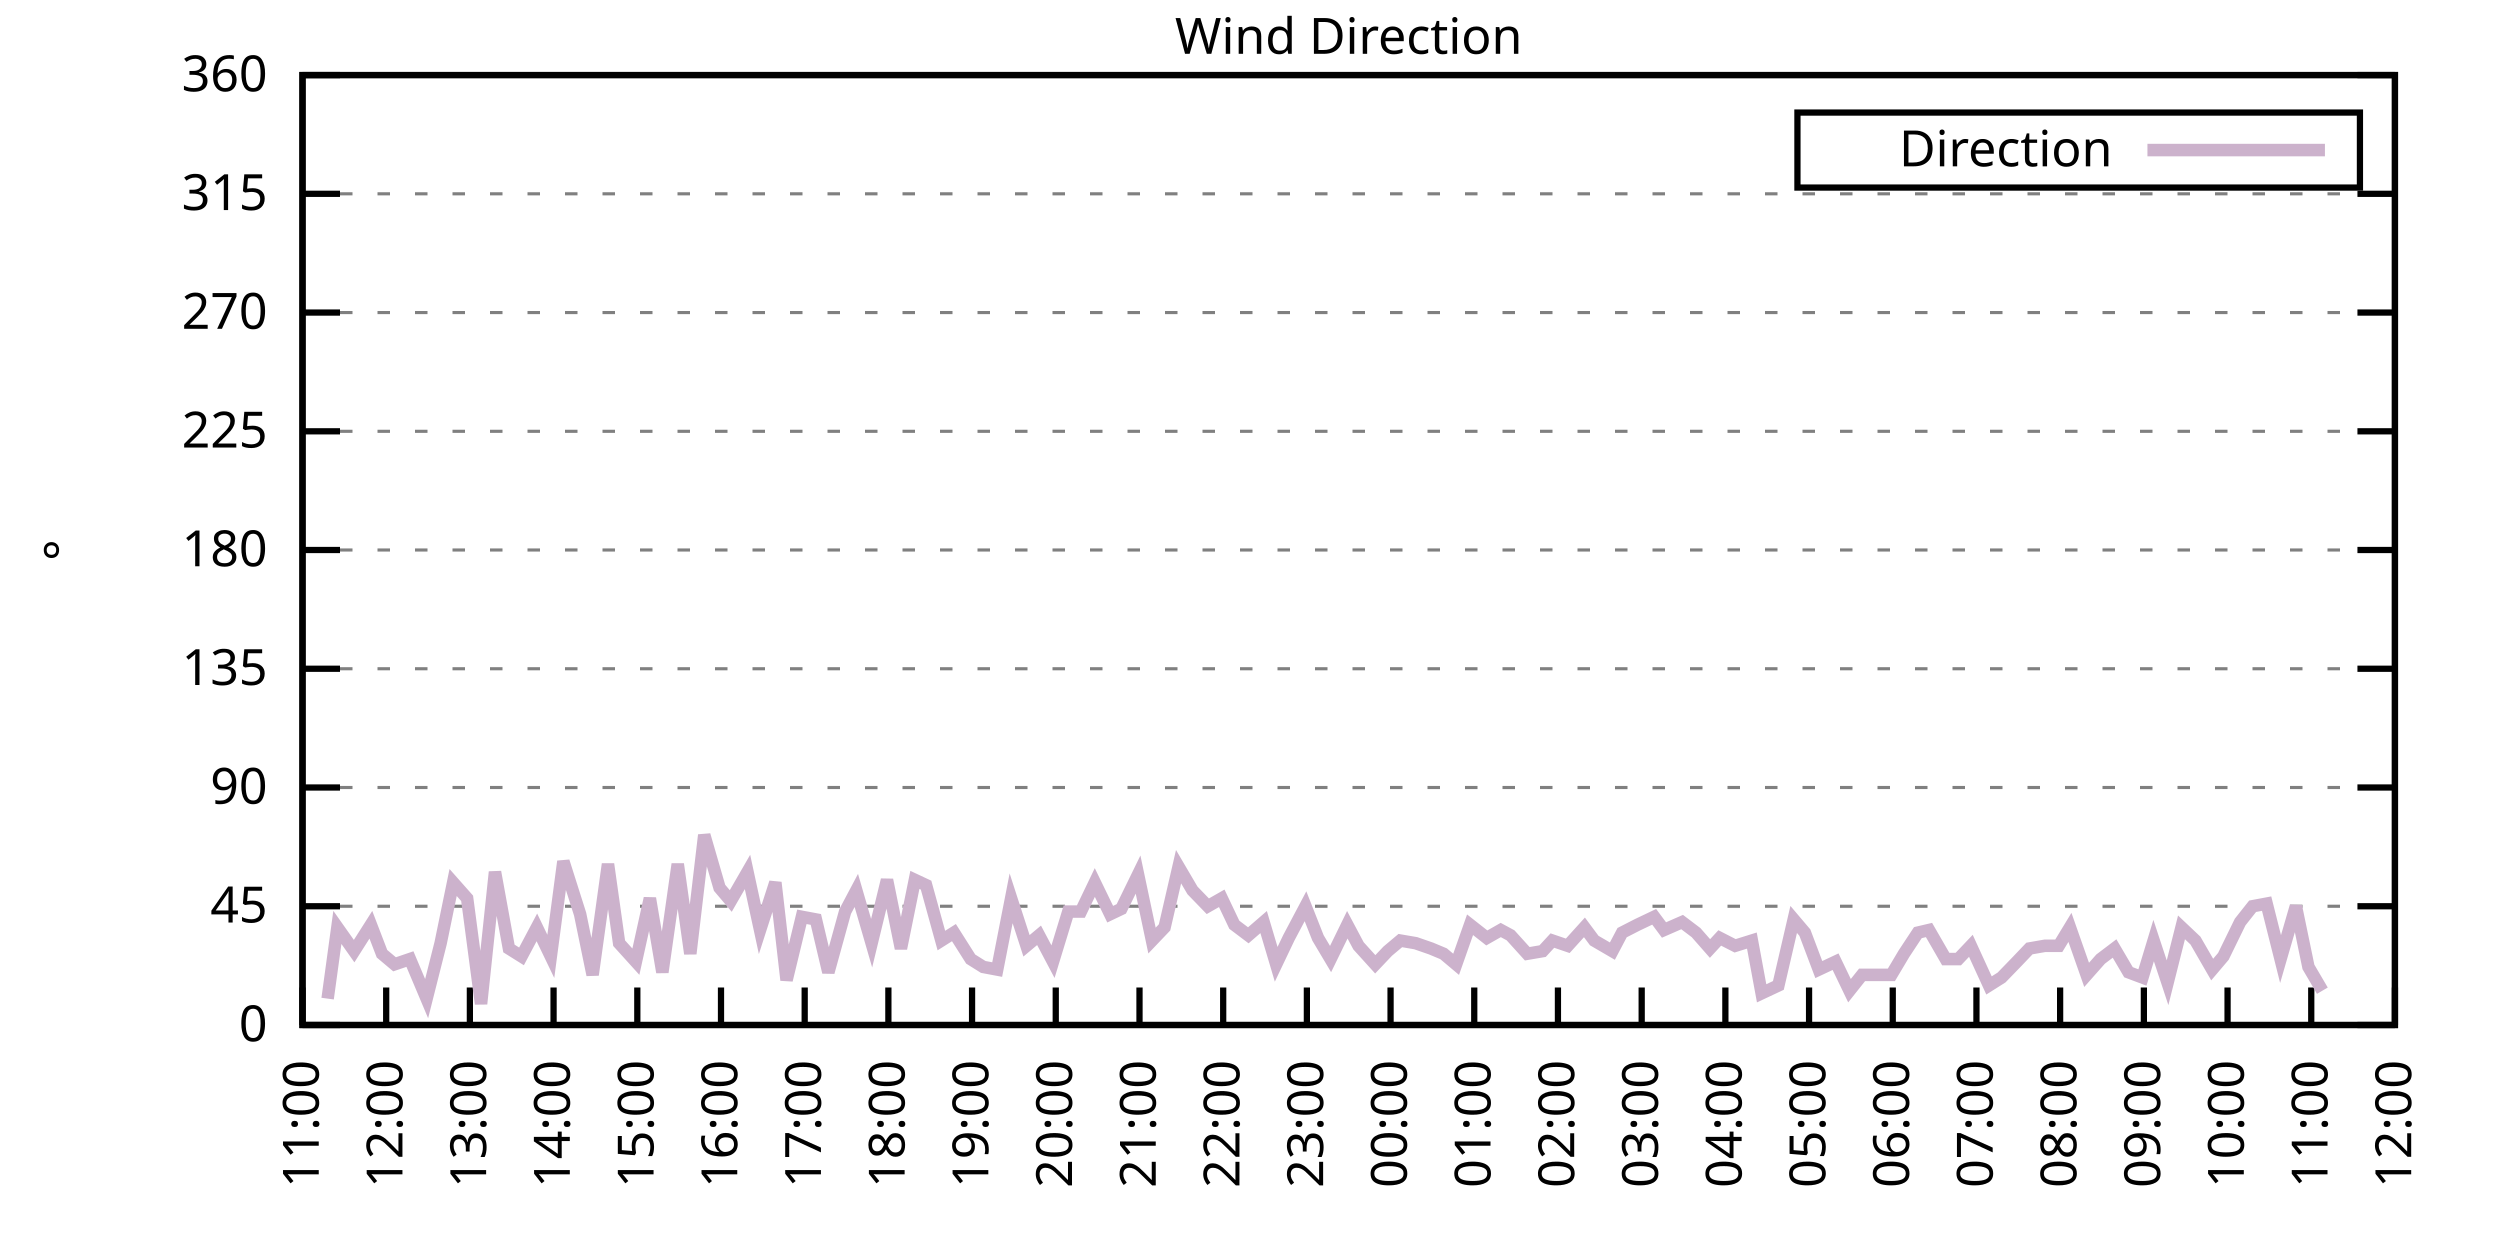
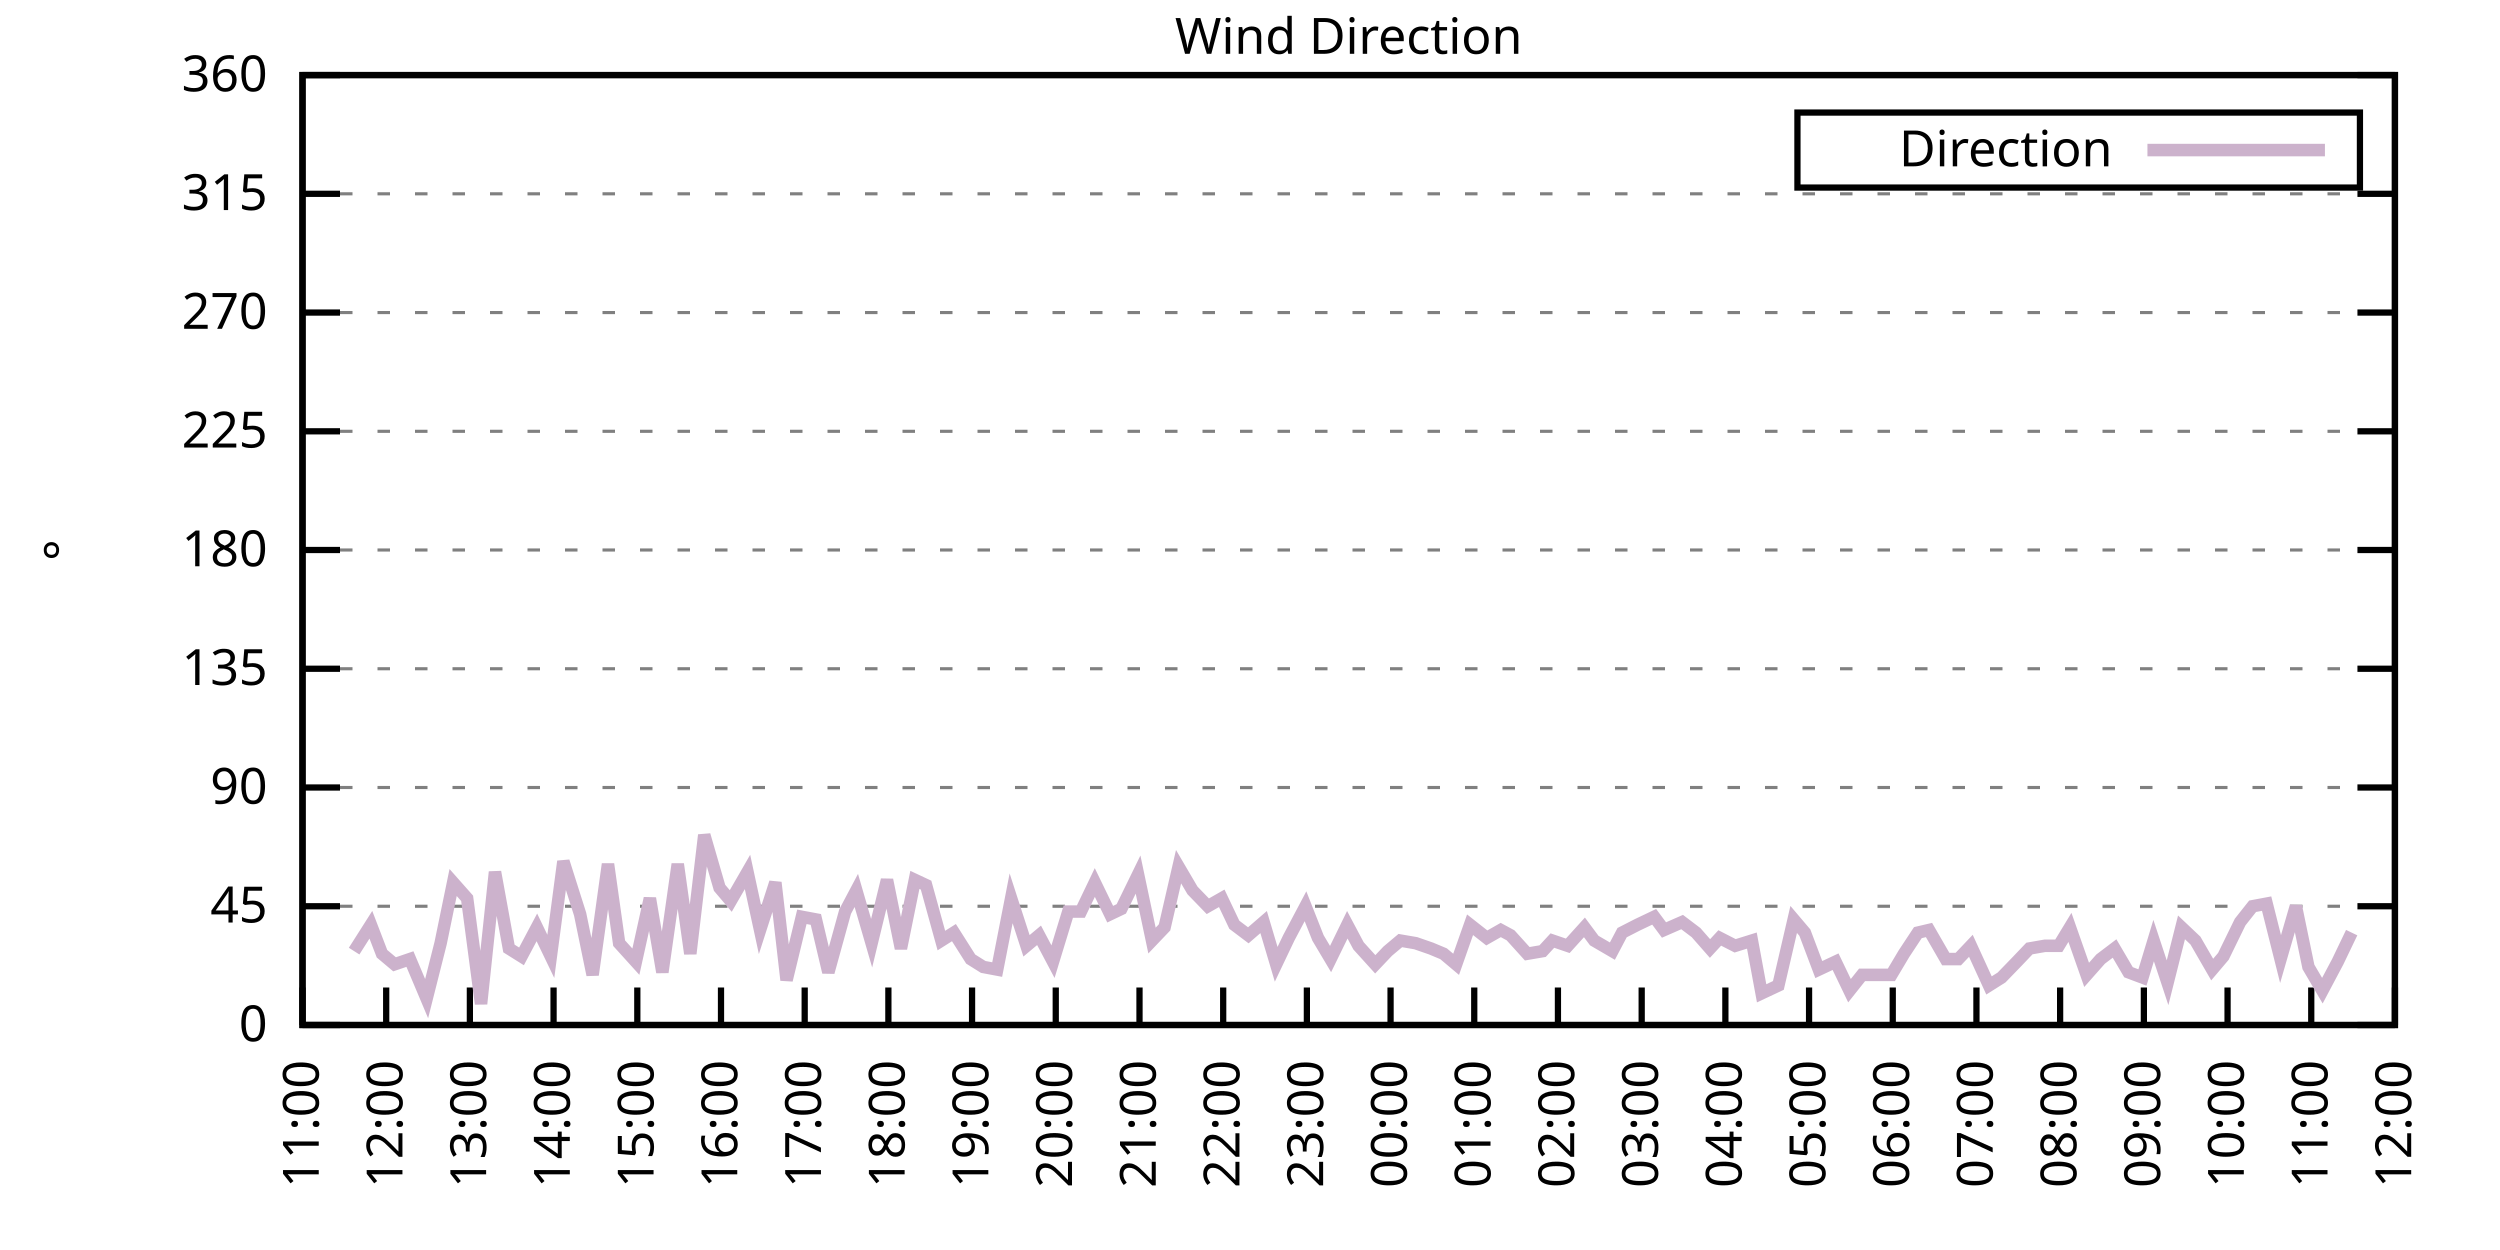
<svg xmlns="http://www.w3.org/2000/svg" xmlns:xlink="http://www.w3.org/1999/xlink" width="400" height="200" viewBox="0 0 400 200">
  <g id="gnuplot_canvas">
    <rect x="0" y="0" width="400" height="200" fill="none" />
    <defs>
      <circle id="gpDot" r="0.5" stroke-width="0.5" stroke="currentColor" />
      <path id="gpPt0" stroke-width="0.333" stroke="currentColor" d="M-1,0 h2 M0,-1 v2" />
      <path id="gpPt1" stroke-width="0.333" stroke="currentColor" d="M-1,-1 L1,1 M1,-1 L-1,1" />
      <path id="gpPt2" stroke-width="0.333" stroke="currentColor" d="M-1,0 L1,0 M0,-1 L0,1 M-1,-1 L1,1 M-1,1 L1,-1" />
      <rect id="gpPt3" stroke-width="0.333" stroke="currentColor" x="-1" y="-1" width="2" height="2" />
      <rect id="gpPt4" stroke-width="0.333" stroke="currentColor" fill="currentColor" x="-1" y="-1" width="2" height="2" />
      <circle id="gpPt5" stroke-width="0.333" stroke="currentColor" cx="0" cy="0" r="1" />
      <use xlink:href="#gpPt5" id="gpPt6" fill="currentColor" stroke="none" />
      <path id="gpPt7" stroke-width="0.333" stroke="currentColor" d="M0,-1.33 L-1.33,0.67 L1.33,0.67 z" />
      <use xlink:href="#gpPt7" id="gpPt8" fill="currentColor" stroke="none" />
      <use xlink:href="#gpPt7" id="gpPt9" stroke="currentColor" transform="rotate(180)" />
      <use xlink:href="#gpPt9" id="gpPt10" fill="currentColor" stroke="none" />
      <use xlink:href="#gpPt3" id="gpPt11" stroke="currentColor" transform="rotate(45)" />
      <use xlink:href="#gpPt11" id="gpPt12" fill="currentColor" stroke="none" />
      <path id="gpPt13" stroke-width="0.333" stroke="currentColor" d="M0,1.330 L1.265,0.411 L0.782,-1.067 L-0.782,-1.076 L-1.265,0.411 z" />
      <use xlink:href="#gpPt13" id="gpPt14" fill="currentColor" stroke="none" />
      <filter id="textbox" filterUnits="objectBoundingBox" x="0" y="0" height="1" width="1">
        <feFlood flood-color="white" flood-opacity="1" result="bgnd" />
        <feComposite in="SourceGraphic" in2="bgnd" operator="atop" />
      </filter>
      <filter id="greybox" filterUnits="objectBoundingBox" x="0" y="0" height="1" width="1">
        <feFlood flood-color="lightgrey" flood-opacity="1" result="grey" />
        <feComposite in="SourceGraphic" in2="grey" operator="atop" />
      </filter>
    </defs>
    <g fill="none" color="white" stroke="currentColor" stroke-width="1.00" stroke-linecap="butt" stroke-linejoin="miter">
</g>
    <g fill="none" color="black" stroke="currentColor" stroke-width="1.00" stroke-linecap="butt" stroke-linejoin="miter">
      <g stroke="none" shape-rendering="crispEdges">
        <polygon fill="rgb(255, 255, 255)" points="48.40,164.00 383.18,164.00 383.18,12.02 48.40,12.02 " />
      </g>
    </g>
    <g fill="none" color="black" stroke="currentColor" stroke-width="1.00" stroke-linecap="butt" stroke-linejoin="miter">
</g>
    <g fill="none" color="black" stroke="black" stroke-width="0.50" stroke-linecap="butt" stroke-linejoin="miter">
</g>
    <g fill="none" color="gray" stroke="currentColor" stroke-width="0.50" stroke-linecap="butt" stroke-linejoin="miter">
      <path stroke="gray" stroke-dasharray="2,4" class="gridline" d="M48.40,164.00 L383.19,164.00  " />
    </g>
    <g fill="none" color="gray" stroke="gray" stroke-width="1.00" stroke-linecap="butt" stroke-linejoin="miter">
</g>
    <g fill="none" color="black" stroke="currentColor" stroke-width="1.00" stroke-linecap="butt" stroke-linejoin="miter">
      <path stroke="black" d="M48.40,164.00 L54.40,164.00 M383.19,164.00 L377.19,164.00  " />
      <g transform="translate(42.80,166.60)" stroke="none" fill="black" font-family="Sans" font-size="8.00" text-anchor="end">
        <text>
          <tspan font-family="Sans"> 0</tspan>
        </text>
      </g>
    </g>
    <g fill="none" color="black" stroke="currentColor" stroke-width="1.00" stroke-linecap="butt" stroke-linejoin="miter">
</g>
    <g fill="none" color="black" stroke="black" stroke-width="0.50" stroke-linecap="butt" stroke-linejoin="miter">
</g>
    <g fill="none" color="gray" stroke="currentColor" stroke-width="0.50" stroke-linecap="butt" stroke-linejoin="miter">
      <path stroke="gray" stroke-dasharray="2,4" class="gridline" d="M48.40,145.00 L383.19,145.00  " />
    </g>
    <g fill="none" color="gray" stroke="gray" stroke-width="1.00" stroke-linecap="butt" stroke-linejoin="miter">
</g>
    <g fill="none" color="black" stroke="currentColor" stroke-width="1.00" stroke-linecap="butt" stroke-linejoin="miter">
      <path stroke="black" d="M48.40,145.00 L54.40,145.00 M383.19,145.00 L377.19,145.00  " />
      <g transform="translate(42.80,147.60)" stroke="none" fill="black" font-family="Sans" font-size="8.00" text-anchor="end">
        <text>
          <tspan font-family="Sans"> 45</tspan>
        </text>
      </g>
    </g>
    <g fill="none" color="black" stroke="currentColor" stroke-width="1.00" stroke-linecap="butt" stroke-linejoin="miter">
</g>
    <g fill="none" color="black" stroke="black" stroke-width="0.50" stroke-linecap="butt" stroke-linejoin="miter">
</g>
    <g fill="none" color="gray" stroke="currentColor" stroke-width="0.50" stroke-linecap="butt" stroke-linejoin="miter">
      <path stroke="gray" stroke-dasharray="2,4" class="gridline" d="M48.40,126.00 L383.19,126.00  " />
    </g>
    <g fill="none" color="gray" stroke="gray" stroke-width="1.00" stroke-linecap="butt" stroke-linejoin="miter">
</g>
    <g fill="none" color="black" stroke="currentColor" stroke-width="1.00" stroke-linecap="butt" stroke-linejoin="miter">
      <path stroke="black" d="M48.40,126.00 L54.40,126.00 M383.19,126.00 L377.19,126.00  " />
      <g transform="translate(42.80,128.60)" stroke="none" fill="black" font-family="Sans" font-size="8.00" text-anchor="end">
        <text>
          <tspan font-family="Sans"> 90</tspan>
        </text>
      </g>
    </g>
    <g fill="none" color="black" stroke="currentColor" stroke-width="1.00" stroke-linecap="butt" stroke-linejoin="miter">
</g>
    <g fill="none" color="black" stroke="black" stroke-width="0.50" stroke-linecap="butt" stroke-linejoin="miter">
</g>
    <g fill="none" color="gray" stroke="currentColor" stroke-width="0.50" stroke-linecap="butt" stroke-linejoin="miter">
      <path stroke="gray" stroke-dasharray="2,4" class="gridline" d="M48.40,107.00 L383.19,107.00  " />
    </g>
    <g fill="none" color="gray" stroke="gray" stroke-width="1.00" stroke-linecap="butt" stroke-linejoin="miter">
</g>
    <g fill="none" color="black" stroke="currentColor" stroke-width="1.00" stroke-linecap="butt" stroke-linejoin="miter">
      <path stroke="black" d="M48.40,107.00 L54.40,107.00 M383.19,107.00 L377.19,107.00  " />
      <g transform="translate(42.80,109.60)" stroke="none" fill="black" font-family="Sans" font-size="8.00" text-anchor="end">
        <text>
          <tspan font-family="Sans"> 135</tspan>
        </text>
      </g>
    </g>
    <g fill="none" color="black" stroke="currentColor" stroke-width="1.00" stroke-linecap="butt" stroke-linejoin="miter">
</g>
    <g fill="none" color="black" stroke="black" stroke-width="0.50" stroke-linecap="butt" stroke-linejoin="miter">
</g>
    <g fill="none" color="gray" stroke="currentColor" stroke-width="0.50" stroke-linecap="butt" stroke-linejoin="miter">
      <path stroke="gray" stroke-dasharray="2,4" class="gridline" d="M48.40,88.00 L383.19,88.00  " />
    </g>
    <g fill="none" color="gray" stroke="gray" stroke-width="1.00" stroke-linecap="butt" stroke-linejoin="miter">
</g>
    <g fill="none" color="black" stroke="currentColor" stroke-width="1.00" stroke-linecap="butt" stroke-linejoin="miter">
      <path stroke="black" d="M48.40,88.00 L54.40,88.00 M383.19,88.00 L377.19,88.00  " />
      <g transform="translate(42.80,90.60)" stroke="none" fill="black" font-family="Sans" font-size="8.00" text-anchor="end">
        <text>
          <tspan font-family="Sans"> 180</tspan>
        </text>
      </g>
    </g>
    <g fill="none" color="black" stroke="currentColor" stroke-width="1.00" stroke-linecap="butt" stroke-linejoin="miter">
</g>
    <g fill="none" color="black" stroke="black" stroke-width="0.50" stroke-linecap="butt" stroke-linejoin="miter">
</g>
    <g fill="none" color="gray" stroke="currentColor" stroke-width="0.50" stroke-linecap="butt" stroke-linejoin="miter">
      <path stroke="gray" stroke-dasharray="2,4" class="gridline" d="M48.40,69.01 L383.19,69.01  " />
    </g>
    <g fill="none" color="gray" stroke="gray" stroke-width="1.00" stroke-linecap="butt" stroke-linejoin="miter">
</g>
    <g fill="none" color="black" stroke="currentColor" stroke-width="1.00" stroke-linecap="butt" stroke-linejoin="miter">
      <path stroke="black" d="M48.40,69.01 L54.40,69.01 M383.19,69.01 L377.19,69.01  " />
      <g transform="translate(42.80,71.61)" stroke="none" fill="black" font-family="Sans" font-size="8.00" text-anchor="end">
        <text>
          <tspan font-family="Sans"> 225</tspan>
        </text>
      </g>
    </g>
    <g fill="none" color="black" stroke="currentColor" stroke-width="1.00" stroke-linecap="butt" stroke-linejoin="miter">
</g>
    <g fill="none" color="black" stroke="black" stroke-width="0.50" stroke-linecap="butt" stroke-linejoin="miter">
</g>
    <g fill="none" color="gray" stroke="currentColor" stroke-width="0.50" stroke-linecap="butt" stroke-linejoin="miter">
      <path stroke="gray" stroke-dasharray="2,4" class="gridline" d="M48.40,50.01 L383.19,50.01  " />
    </g>
    <g fill="none" color="gray" stroke="gray" stroke-width="1.00" stroke-linecap="butt" stroke-linejoin="miter">
</g>
    <g fill="none" color="black" stroke="currentColor" stroke-width="1.00" stroke-linecap="butt" stroke-linejoin="miter">
      <path stroke="black" d="M48.40,50.01 L54.40,50.01 M383.19,50.01 L377.19,50.01  " />
      <g transform="translate(42.80,52.61)" stroke="none" fill="black" font-family="Sans" font-size="8.00" text-anchor="end">
        <text>
          <tspan font-family="Sans"> 270</tspan>
        </text>
      </g>
    </g>
    <g fill="none" color="black" stroke="currentColor" stroke-width="1.00" stroke-linecap="butt" stroke-linejoin="miter">
</g>
    <g fill="none" color="black" stroke="black" stroke-width="0.50" stroke-linecap="butt" stroke-linejoin="miter">
</g>
    <g fill="none" color="gray" stroke="currentColor" stroke-width="0.50" stroke-linecap="butt" stroke-linejoin="miter">
      <path stroke="gray" stroke-dasharray="2,4" class="gridline" d="M48.40,31.01 L383.19,31.01  " />
    </g>
    <g fill="none" color="gray" stroke="gray" stroke-width="1.00" stroke-linecap="butt" stroke-linejoin="miter">
</g>
    <g fill="none" color="black" stroke="currentColor" stroke-width="1.00" stroke-linecap="butt" stroke-linejoin="miter">
      <path stroke="black" d="M48.40,31.01 L54.40,31.01 M383.19,31.01 L377.19,31.01  " />
      <g transform="translate(42.80,33.61)" stroke="none" fill="black" font-family="Sans" font-size="8.00" text-anchor="end">
        <text>
          <tspan font-family="Sans"> 315</tspan>
        </text>
      </g>
    </g>
    <g fill="none" color="black" stroke="currentColor" stroke-width="1.00" stroke-linecap="butt" stroke-linejoin="miter">
</g>
    <g fill="none" color="black" stroke="black" stroke-width="0.50" stroke-linecap="butt" stroke-linejoin="miter">
</g>
    <g fill="none" color="gray" stroke="currentColor" stroke-width="0.50" stroke-linecap="butt" stroke-linejoin="miter">
      <path stroke="gray" stroke-dasharray="2,4" class="gridline" d="M48.40,12.01 L383.19,12.01  " />
    </g>
    <g fill="none" color="gray" stroke="gray" stroke-width="1.00" stroke-linecap="butt" stroke-linejoin="miter">
</g>
    <g fill="none" color="black" stroke="currentColor" stroke-width="1.00" stroke-linecap="butt" stroke-linejoin="miter">
      <path stroke="black" d="M48.40,12.01 L54.40,12.01 M383.19,12.01 L377.19,12.01  " />
      <g transform="translate(42.80,14.61)" stroke="none" fill="black" font-family="Sans" font-size="8.00" text-anchor="end">
        <text>
          <tspan font-family="Sans"> 360</tspan>
        </text>
      </g>
    </g>
    <g fill="none" color="black" stroke="currentColor" stroke-width="1.00" stroke-linecap="butt" stroke-linejoin="miter">
      <path stroke="black" d="M48.40,164.00 L48.40,158.00  " />
      <g transform="translate(51.00,169.60) rotate(270.00)" stroke="none" fill="black" font-family="Sans" font-size="8.00" text-anchor="end">
        <text>
          <tspan font-family="Sans">11:00</tspan>
        </text>
      </g>
    </g>
    <g fill="none" color="black" stroke="currentColor" stroke-width="1.00" stroke-linecap="butt" stroke-linejoin="miter">
      <path stroke="black" d="M61.79,164.00 L61.79,158.00  " />
      <g transform="translate(64.39,169.60) rotate(270.00)" stroke="none" fill="black" font-family="Sans" font-size="8.00" text-anchor="end">
        <text>
          <tspan font-family="Sans">12:00</tspan>
        </text>
      </g>
    </g>
    <g fill="none" color="black" stroke="currentColor" stroke-width="1.00" stroke-linecap="butt" stroke-linejoin="miter">
      <path stroke="black" d="M75.18,164.00 L75.18,158.00  " />
      <g transform="translate(77.78,169.60) rotate(270.00)" stroke="none" fill="black" font-family="Sans" font-size="8.00" text-anchor="end">
        <text>
          <tspan font-family="Sans">13:00</tspan>
        </text>
      </g>
    </g>
    <g fill="none" color="black" stroke="currentColor" stroke-width="1.00" stroke-linecap="butt" stroke-linejoin="miter">
      <path stroke="black" d="M88.57,164.00 L88.57,158.00  " />
      <g transform="translate(91.17,169.60) rotate(270.00)" stroke="none" fill="black" font-family="Sans" font-size="8.00" text-anchor="end">
        <text>
          <tspan font-family="Sans">14:00</tspan>
        </text>
      </g>
    </g>
    <g fill="none" color="black" stroke="currentColor" stroke-width="1.00" stroke-linecap="butt" stroke-linejoin="miter">
      <path stroke="black" d="M101.97,164.00 L101.97,158.00  " />
      <g transform="translate(104.57,169.60) rotate(270.00)" stroke="none" fill="black" font-family="Sans" font-size="8.00" text-anchor="end">
        <text>
          <tspan font-family="Sans">15:00</tspan>
        </text>
      </g>
    </g>
    <g fill="none" color="black" stroke="currentColor" stroke-width="1.00" stroke-linecap="butt" stroke-linejoin="miter">
      <path stroke="black" d="M115.36,164.00 L115.36,158.00  " />
      <g transform="translate(117.96,169.60) rotate(270.00)" stroke="none" fill="black" font-family="Sans" font-size="8.00" text-anchor="end">
        <text>
          <tspan font-family="Sans">16:00</tspan>
        </text>
      </g>
    </g>
    <g fill="none" color="black" stroke="currentColor" stroke-width="1.00" stroke-linecap="butt" stroke-linejoin="miter">
      <path stroke="black" d="M128.75,164.00 L128.75,158.00  " />
      <g transform="translate(131.35,169.60) rotate(270.00)" stroke="none" fill="black" font-family="Sans" font-size="8.00" text-anchor="end">
        <text>
          <tspan font-family="Sans">17:00</tspan>
        </text>
      </g>
    </g>
    <g fill="none" color="black" stroke="currentColor" stroke-width="1.00" stroke-linecap="butt" stroke-linejoin="miter">
      <path stroke="black" d="M142.14,164.00 L142.14,158.00  " />
      <g transform="translate(144.74,169.60) rotate(270.00)" stroke="none" fill="black" font-family="Sans" font-size="8.00" text-anchor="end">
        <text>
          <tspan font-family="Sans">18:00</tspan>
        </text>
      </g>
    </g>
    <g fill="none" color="black" stroke="currentColor" stroke-width="1.00" stroke-linecap="butt" stroke-linejoin="miter">
      <path stroke="black" d="M155.53,164.00 L155.53,158.00  " />
      <g transform="translate(158.13,169.60) rotate(270.00)" stroke="none" fill="black" font-family="Sans" font-size="8.00" text-anchor="end">
        <text>
          <tspan font-family="Sans">19:00</tspan>
        </text>
      </g>
    </g>
    <g fill="none" color="black" stroke="currentColor" stroke-width="1.00" stroke-linecap="butt" stroke-linejoin="miter">
      <path stroke="black" d="M168.92,164.00 L168.92,158.00  " />
      <g transform="translate(171.52,169.60) rotate(270.00)" stroke="none" fill="black" font-family="Sans" font-size="8.00" text-anchor="end">
        <text>
          <tspan font-family="Sans">20:00</tspan>
        </text>
      </g>
    </g>
    <g fill="none" color="black" stroke="currentColor" stroke-width="1.00" stroke-linecap="butt" stroke-linejoin="miter">
      <path stroke="black" d="M182.32,164.00 L182.32,158.00  " />
      <g transform="translate(184.92,169.60) rotate(270.00)" stroke="none" fill="black" font-family="Sans" font-size="8.00" text-anchor="end">
        <text>
          <tspan font-family="Sans">21:00</tspan>
        </text>
      </g>
    </g>
    <g fill="none" color="black" stroke="currentColor" stroke-width="1.00" stroke-linecap="butt" stroke-linejoin="miter">
      <path stroke="black" d="M195.71,164.00 L195.71,158.00  " />
      <g transform="translate(198.31,169.60) rotate(270.00)" stroke="none" fill="black" font-family="Sans" font-size="8.00" text-anchor="end">
        <text>
          <tspan font-family="Sans">22:00</tspan>
        </text>
      </g>
    </g>
    <g fill="none" color="black" stroke="currentColor" stroke-width="1.00" stroke-linecap="butt" stroke-linejoin="miter">
      <path stroke="black" d="M209.10,164.00 L209.10,158.00  " />
      <g transform="translate(211.70,169.60) rotate(270.00)" stroke="none" fill="black" font-family="Sans" font-size="8.00" text-anchor="end">
        <text>
          <tspan font-family="Sans">23:00</tspan>
        </text>
      </g>
    </g>
    <g fill="none" color="black" stroke="currentColor" stroke-width="1.00" stroke-linecap="butt" stroke-linejoin="miter">
      <path stroke="black" d="M222.49,164.00 L222.49,158.00  " />
      <g transform="translate(225.09,169.60) rotate(270.00)" stroke="none" fill="black" font-family="Sans" font-size="8.00" text-anchor="end">
        <text>
          <tspan font-family="Sans">00:00</tspan>
        </text>
      </g>
    </g>
    <g fill="none" color="black" stroke="currentColor" stroke-width="1.00" stroke-linecap="butt" stroke-linejoin="miter">
      <path stroke="black" d="M235.88,164.00 L235.88,158.00  " />
      <g transform="translate(238.48,169.60) rotate(270.00)" stroke="none" fill="black" font-family="Sans" font-size="8.00" text-anchor="end">
        <text>
          <tspan font-family="Sans">01:00</tspan>
        </text>
      </g>
    </g>
    <g fill="none" color="black" stroke="currentColor" stroke-width="1.00" stroke-linecap="butt" stroke-linejoin="miter">
      <path stroke="black" d="M249.27,164.00 L249.27,158.00  " />
      <g transform="translate(251.87,169.60) rotate(270.00)" stroke="none" fill="black" font-family="Sans" font-size="8.00" text-anchor="end">
        <text>
          <tspan font-family="Sans">02:00</tspan>
        </text>
      </g>
    </g>
    <g fill="none" color="black" stroke="currentColor" stroke-width="1.00" stroke-linecap="butt" stroke-linejoin="miter">
      <path stroke="black" d="M262.67,164.00 L262.67,158.00  " />
      <g transform="translate(265.27,169.60) rotate(270.00)" stroke="none" fill="black" font-family="Sans" font-size="8.00" text-anchor="end">
        <text>
          <tspan font-family="Sans">03:00</tspan>
        </text>
      </g>
    </g>
    <g fill="none" color="black" stroke="currentColor" stroke-width="1.00" stroke-linecap="butt" stroke-linejoin="miter">
      <path stroke="black" d="M276.06,164.00 L276.06,158.00  " />
      <g transform="translate(278.66,169.60) rotate(270.00)" stroke="none" fill="black" font-family="Sans" font-size="8.00" text-anchor="end">
        <text>
          <tspan font-family="Sans">04:00</tspan>
        </text>
      </g>
    </g>
    <g fill="none" color="black" stroke="currentColor" stroke-width="1.00" stroke-linecap="butt" stroke-linejoin="miter">
      <path stroke="black" d="M289.45,164.00 L289.45,158.00  " />
      <g transform="translate(292.05,169.60) rotate(270.00)" stroke="none" fill="black" font-family="Sans" font-size="8.00" text-anchor="end">
        <text>
          <tspan font-family="Sans">05:00</tspan>
        </text>
      </g>
    </g>
    <g fill="none" color="black" stroke="currentColor" stroke-width="1.00" stroke-linecap="butt" stroke-linejoin="miter">
      <path stroke="black" d="M302.84,164.00 L302.84,158.00  " />
      <g transform="translate(305.44,169.60) rotate(270.00)" stroke="none" fill="black" font-family="Sans" font-size="8.00" text-anchor="end">
        <text>
          <tspan font-family="Sans">06:00</tspan>
        </text>
      </g>
    </g>
    <g fill="none" color="black" stroke="currentColor" stroke-width="1.00" stroke-linecap="butt" stroke-linejoin="miter">
      <path stroke="black" d="M316.23,164.00 L316.23,158.00  " />
      <g transform="translate(318.83,169.60) rotate(270.00)" stroke="none" fill="black" font-family="Sans" font-size="8.00" text-anchor="end">
        <text>
          <tspan font-family="Sans">07:00</tspan>
        </text>
      </g>
    </g>
    <g fill="none" color="black" stroke="currentColor" stroke-width="1.00" stroke-linecap="butt" stroke-linejoin="miter">
      <path stroke="black" d="M329.62,164.00 L329.62,158.00  " />
      <g transform="translate(332.22,169.60) rotate(270.00)" stroke="none" fill="black" font-family="Sans" font-size="8.00" text-anchor="end">
        <text>
          <tspan font-family="Sans">08:00</tspan>
        </text>
      </g>
    </g>
    <g fill="none" color="black" stroke="currentColor" stroke-width="1.00" stroke-linecap="butt" stroke-linejoin="miter">
      <path stroke="black" d="M343.02,164.00 L343.02,158.00  " />
      <g transform="translate(345.62,169.60) rotate(270.00)" stroke="none" fill="black" font-family="Sans" font-size="8.00" text-anchor="end">
        <text>
          <tspan font-family="Sans">09:00</tspan>
        </text>
      </g>
    </g>
    <g fill="none" color="black" stroke="currentColor" stroke-width="1.00" stroke-linecap="butt" stroke-linejoin="miter">
      <path stroke="black" d="M356.41,164.00 L356.41,158.00  " />
      <g transform="translate(359.01,169.60) rotate(270.00)" stroke="none" fill="black" font-family="Sans" font-size="8.00" text-anchor="end">
        <text>
          <tspan font-family="Sans">10:00</tspan>
        </text>
      </g>
    </g>
    <g fill="none" color="black" stroke="currentColor" stroke-width="1.00" stroke-linecap="butt" stroke-linejoin="miter">
      <path stroke="black" d="M369.80,164.00 L369.80,158.00  " />
      <g transform="translate(372.40,169.60) rotate(270.00)" stroke="none" fill="black" font-family="Sans" font-size="8.00" text-anchor="end">
        <text>
          <tspan font-family="Sans">11:00</tspan>
        </text>
      </g>
    </g>
    <g fill="none" color="black" stroke="currentColor" stroke-width="1.00" stroke-linecap="butt" stroke-linejoin="miter">
      <path stroke="black" d="M383.19,164.00 L383.19,158.00  " />
      <g transform="translate(385.79,169.60) rotate(270.00)" stroke="none" fill="black" font-family="Sans" font-size="8.00" text-anchor="end">
        <text>
          <tspan font-family="Sans">12:00</tspan>
        </text>
      </g>
    </g>
    <g fill="none" color="black" stroke="currentColor" stroke-width="1.00" stroke-linecap="butt" stroke-linejoin="miter">
</g>
    <g fill="none" color="black" stroke="currentColor" stroke-width="1.00" stroke-linecap="butt" stroke-linejoin="miter">
      <path stroke="black" d="M48.40,12.01 L48.40,164.00 L383.19,164.00 L383.19,12.01 L48.40,12.01 Z  " />
    </g>
    <g fill="none" color="black" stroke="currentColor" stroke-width="1.00" stroke-linecap="butt" stroke-linejoin="miter">
</g>
    <g fill="none" color="black" stroke="currentColor" stroke-width="1.00" stroke-linecap="butt" stroke-linejoin="miter">
      <path stroke="black" d="M287.59,30.01 L287.59,18.01 L377.59,18.01 L377.59,30.01 L287.59,30.01 Z  " />
    </g>
    <g id="Wind_direction_plot_1">
      <g fill="none" color="white" stroke="black" stroke-width="2.00" stroke-linecap="butt" stroke-linejoin="miter">
</g>
      <g fill="none" color="black" stroke="currentColor" stroke-width="2.00" stroke-linecap="butt" stroke-linejoin="miter">
        <g transform="translate(337.99,26.61)" stroke="none" fill="black" font-family="Sans" font-size="8.00" text-anchor="end">
          <text>
            <tspan font-family="Sans">Direction</tspan>
          </text>
        </g>
      </g>
      <g fill="none" color="black" stroke="currentColor" stroke-width="2.00" stroke-linecap="butt" stroke-linejoin="miter">
-         <path stroke="rgb(204, 178, 204)" d="M343.59,24.01 L371.99,24.01 M52.42,159.78 L53.98,148.38 L56.66,152.18 L59.34,147.96 L61.12,152.60 L63.13,154.29   L65.59,153.45 L68.26,159.78 L70.50,150.91 L72.50,141.20 L74.74,143.73 L76.97,160.62 L79.20,139.51 L81.43,151.76   L83.44,153.02 L85.90,148.38 L88.13,153.02 L90.14,137.82 L92.82,146.27 L94.82,155.98 L97.28,138.25 L99.06,150.91   L101.74,153.87 L103.98,143.73 L105.98,155.56 L108.44,138.25 L110.45,152.60 L112.68,133.60 L115.13,142.05 L116.92,144.16   L119.60,139.51 L121.61,148.80 L124.06,141.20 L125.85,156.82 L128.30,146.69 L130.54,147.11 L132.54,155.56 L135.22,145.85   L137.01,142.47 L139.46,150.91 L141.92,140.78 L144.15,151.76 L146.38,140.78 L148.17,141.62 L150.62,150.49 L152.63,149.22   L155.31,153.45 L157.32,154.71 L159.55,155.13 L161.78,143.73 L164.24,151.33 L166.25,149.65 L168.48,153.87 L170.93,145.85   L172.94,145.85 L175.17,141.20 L177.63,146.27 L179.41,145.42 L182.09,139.93 L184.32,150.49 L186.33,148.38 L188.57,138.67   L190.80,142.47 L193.25,145.00 L195.48,143.73 L197.49,147.96 L199.73,149.65 L202.18,147.53 L204.19,154.29 L206.20,150.07   L208.88,145.00 L210.88,150.07 L212.89,153.45 L215.57,147.96 L217.36,151.33 L220.04,154.29 L222.04,152.18 L224.05,150.49   L226.51,150.91 L228.96,151.76 L230.97,152.60 L232.98,154.29 L235.21,147.96 L237.89,150.07 L240.12,148.80 L241.69,149.65   L244.36,152.60 L246.82,152.18 L248.38,150.49 L250.84,151.33 L253.51,148.38 L255.08,150.49 L257.98,152.18 L259.54,149.22   L262.00,147.96 L264.67,146.69 L266.24,148.80 L269.14,147.53 L271.37,149.22 L273.60,151.76 L275.16,150.07 L277.62,151.33   L280.30,150.49 L281.86,158.93 L284.54,157.67 L286.99,147.11 L288.78,149.22 L291.01,155.13 L293.69,153.87 L295.92,158.51   L297.93,155.98 L299.94,155.98 L302.62,155.98 L304.63,152.60 L306.86,149.22 L308.64,148.80 L311.32,153.45 L313.33,153.45   L315.34,151.33 L318.24,157.67 L320.25,156.40 L322.70,153.87 L324.71,151.76 L327.17,151.33 L329.40,151.33 L331.19,148.38   L333.86,155.98 L336.10,153.45 L338.33,151.76 L340.56,155.56 L342.79,156.40 L344.58,150.49 L346.81,157.24 L349.04,148.38   L351.27,150.49 L353.95,155.13 L355.74,153.02 L358.42,147.53 L360.42,145.00 L362.66,144.58 L364.89,153.45 L367.34,145.00   L369.35,154.71 L371.58,158.51  " />
+         <path stroke="rgb(204, 178, 204)" d="M343.59,24.01 L371.99,24.01 M56.66,152.18 L59.34,147.96 L61.12,152.60 L63.13,154.29 L65.59,153.45 L68.26,159.78   L70.50,150.91 L72.50,141.20 L74.74,143.73 L76.97,160.62 L79.20,139.51 L81.43,151.76 L83.44,153.02 L85.90,148.38   L88.13,153.02 L90.14,137.82 L92.82,146.27 L94.82,155.98 L97.28,138.25 L99.06,150.91 L101.74,153.87 L103.98,143.73   L105.98,155.56 L108.44,138.25 L110.45,152.60 L112.68,133.60 L115.13,142.05 L116.92,144.16 L119.60,139.51 L121.61,148.80   L124.06,141.20 L125.85,156.82 L128.30,146.69 L130.54,147.11 L132.54,155.56 L135.22,145.85 L137.01,142.47 L139.46,150.91   L141.92,140.78 L144.15,151.76 L146.38,140.78 L148.17,141.62 L150.62,150.49 L152.63,149.22 L155.31,153.45 L157.32,154.71   L159.55,155.13 L161.78,143.73 L164.24,151.33 L166.25,149.65 L168.48,153.87 L170.93,145.85 L172.94,145.85 L175.17,141.20   L177.63,146.27 L179.41,145.42 L182.09,139.93 L184.32,150.49 L186.33,148.38 L188.57,138.67 L190.80,142.47 L193.25,145.00   L195.48,143.73 L197.49,147.96 L199.73,149.65 L202.18,147.53 L204.19,154.29 L206.20,150.07 L208.88,145.00 L210.88,150.07   L212.89,153.45 L215.57,147.96 L217.36,151.33 L220.04,154.29 L222.04,152.18 L224.05,150.49 L226.51,150.91 L228.96,151.76   L230.97,152.60 L232.98,154.29 L235.21,147.96 L237.89,150.07 L240.12,148.80 L241.69,149.65 L244.36,152.60 L246.82,152.18   L248.38,150.49 L250.84,151.33 L253.51,148.38 L255.08,150.49 L257.98,152.18 L259.54,149.22 L262.00,147.96 L264.67,146.69   L266.24,148.80 L269.14,147.53 L271.37,149.22 L273.60,151.76 L275.16,150.07 L277.62,151.33 L280.30,150.49 L281.86,158.93   L284.54,157.67 L286.99,147.11 L288.78,149.22 L291.01,155.13 L293.69,153.87 L295.92,158.51 L297.93,155.98 L299.94,155.98   L302.62,155.98 L304.63,152.60 L306.86,149.22 L308.64,148.80 L311.32,153.45 L313.33,153.45 L315.34,151.33 L318.24,157.67   L320.25,156.40 L322.70,153.87 L324.71,151.76 L327.17,151.33 L329.40,151.33 L331.19,148.38 L333.86,155.98 L336.10,153.45   L338.33,151.76 L340.56,155.56 L342.79,156.40 L344.58,150.49 L346.81,157.24 L349.04,148.38 L351.27,150.49 L353.95,155.13   L355.74,153.02 L358.42,147.53 L360.42,145.00 L362.66,144.58 L364.89,153.45 L367.34,145.00 L369.35,154.71 L371.58,158.51   L374.04,153.87 L376.27,149.22  " />
      </g>
    </g>
    <g fill="none" color="black" stroke="currentColor" stroke-width="2.00" stroke-linecap="butt" stroke-linejoin="miter">
</g>
    <g fill="none" color="black" stroke="black" stroke-width="1.00" stroke-linecap="butt" stroke-linejoin="miter">
</g>
    <g fill="none" color="black" stroke="currentColor" stroke-width="1.00" stroke-linecap="butt" stroke-linejoin="miter">
      <path stroke="black" d="M48.40,12.01 L48.40,164.00 L383.19,164.00 L383.19,12.01 L48.40,12.01 Z  " />
      <g transform="translate(12.80,88.01) rotate(270.00)" stroke="none" fill="black" font-family="Sans" font-size="8.00" text-anchor="middle">
        <text>
          <tspan font-family="Sans">°</tspan>
        </text>
      </g>
    </g>
    <g fill="none" color="black" stroke="currentColor" stroke-width="1.00" stroke-linecap="butt" stroke-linejoin="miter">
</g>
    <g fill="none" color="black" stroke="currentColor" stroke-width="1.00" stroke-linecap="butt" stroke-linejoin="miter">
      <g transform="translate(215.79,8.61)" stroke="none" fill="black" font-family="Sans" font-size="8.00" text-anchor="middle">
        <text>
          <tspan font-family="Sans">Wind Direction</tspan>
        </text>
      </g>
    </g>
    <g fill="none" color="black" stroke="currentColor" stroke-width="1.00" stroke-linecap="butt" stroke-linejoin="miter">
</g>
  </g>
</svg>
